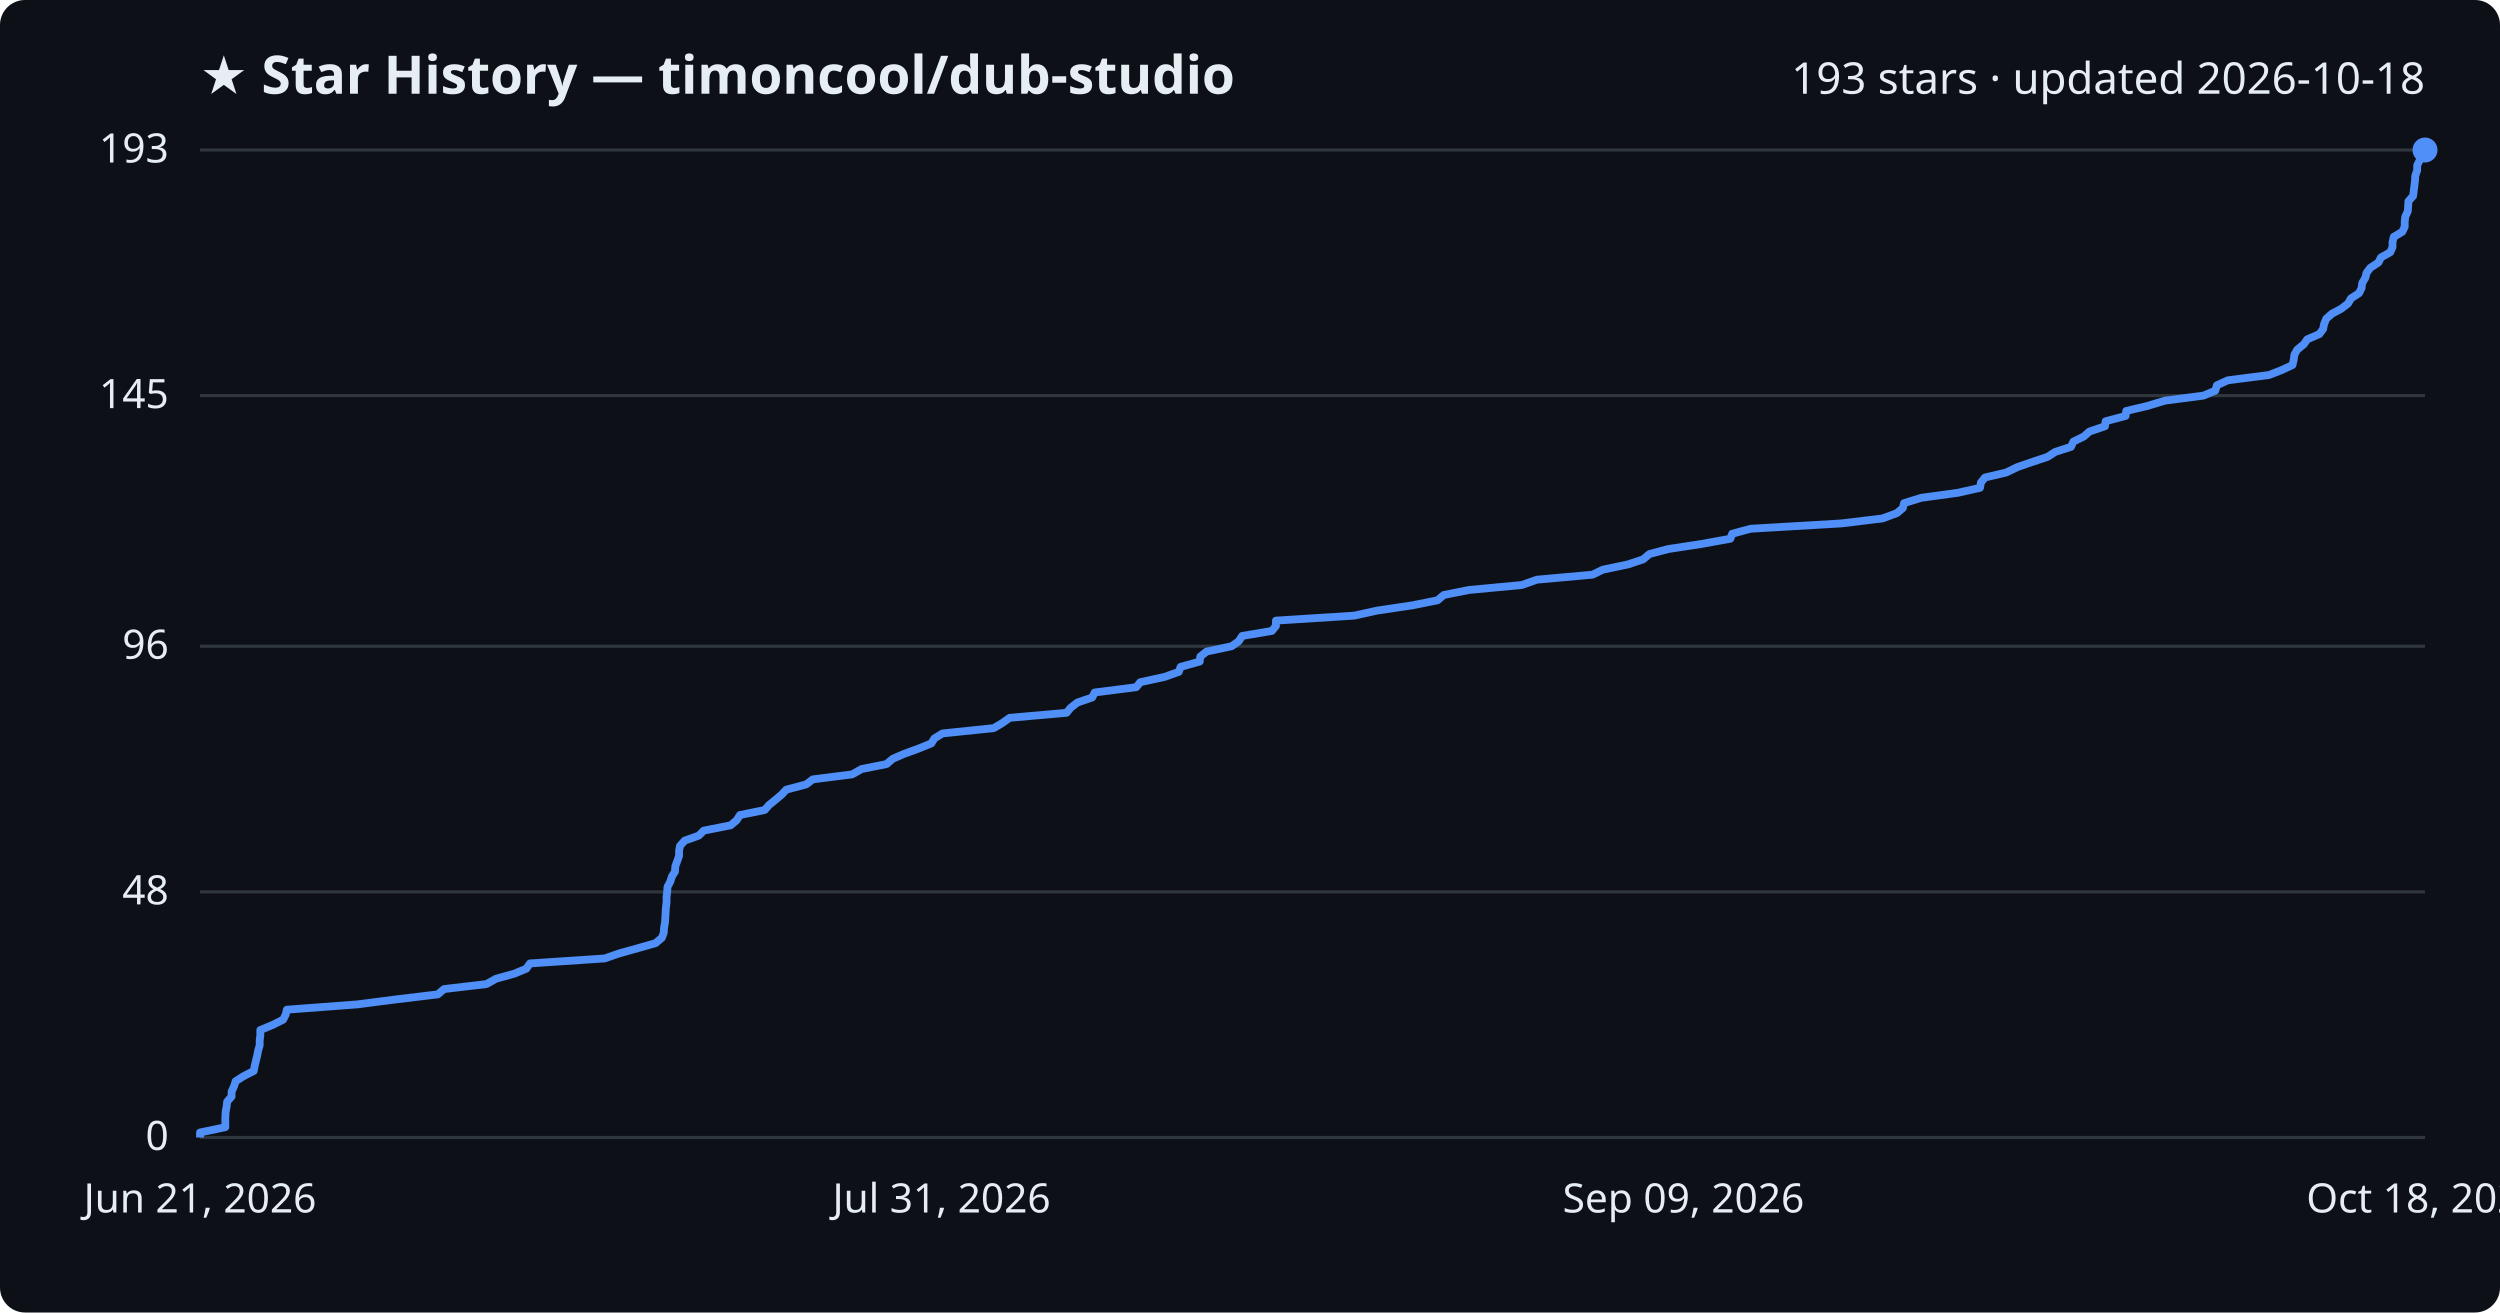
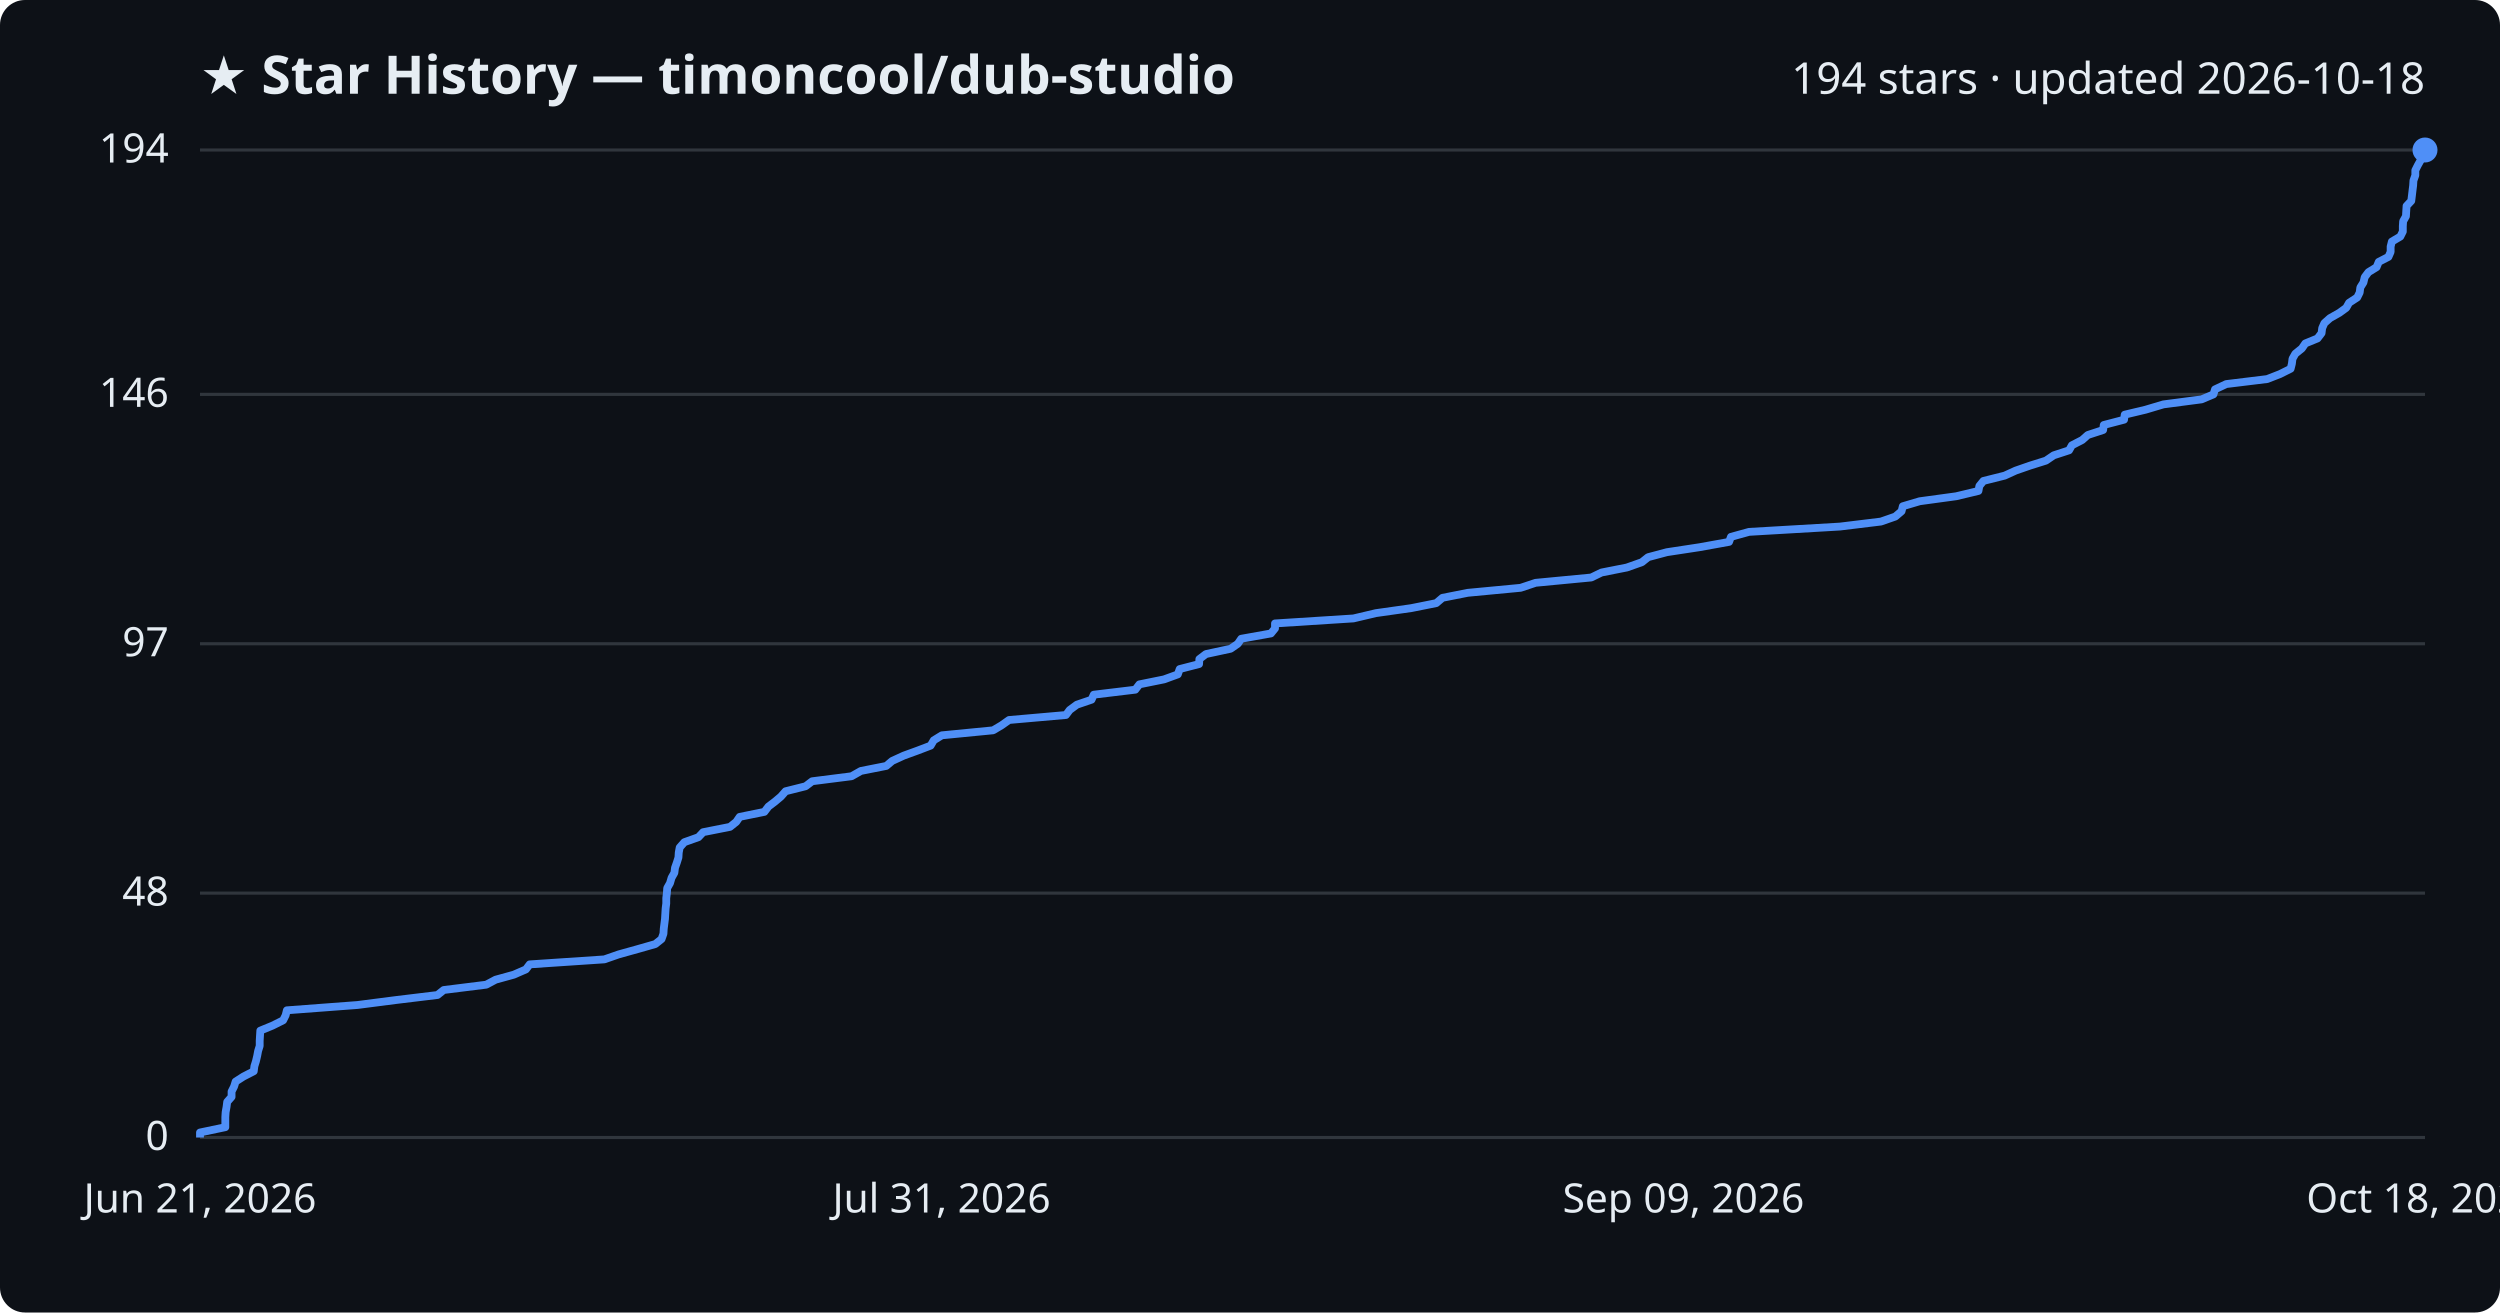
<svg xmlns="http://www.w3.org/2000/svg" viewBox="0 0 800 420" font-family="Segoe UI, sans-serif">
  <rect width="800" height="420" fill="#0d1117" rx="8" />
  <text x="64" y="30" fill="#e6edf3" font-size="17" font-weight="700">★ Star History — timoncool/dub-studio</text>
-   <text x="776" y="30" fill="#e6edf3" font-size="14" text-anchor="end">193 stars · updated 2026-10-18</text>
+   <text x="776" y="30" fill="#e6edf3" font-size="14" text-anchor="end">194 stars · updated 2026-10-18</text>
  <line x1="64" y1="364.0" x2="776" y2="364.0" stroke="#30363d" stroke-width="1" />
  <text x="54" y="368.0" fill="#e6edf3" font-size="13" text-anchor="end">0</text>
-   <line x1="64" y1="285.4" x2="776" y2="285.4" stroke="#30363d" stroke-width="1" />
-   <text x="54" y="289.4" fill="#e6edf3" font-size="13" text-anchor="end">48</text>
-   <line x1="64" y1="206.8" x2="776" y2="206.8" stroke="#30363d" stroke-width="1" />
-   <text x="54" y="210.8" fill="#e6edf3" font-size="13" text-anchor="end">96</text>
-   <line x1="64" y1="126.6" x2="776" y2="126.6" stroke="#30363d" stroke-width="1" />
-   <text x="54" y="130.6" fill="#e6edf3" font-size="13" text-anchor="end">145</text>
+   <line x1="64" y1="285.8" x2="776" y2="285.8" stroke="#30363d" stroke-width="1" />
+   <text x="54" y="289.8" fill="#e6edf3" font-size="13" text-anchor="end">48</text>
+   <line x1="64" y1="206.0" x2="776" y2="206.0" stroke="#30363d" stroke-width="1" />
+   <text x="54" y="210.0" fill="#e6edf3" font-size="13" text-anchor="end">97</text>
+   <line x1="64" y1="126.2" x2="776" y2="126.2" stroke="#30363d" stroke-width="1" />
+   <text x="54" y="130.2" fill="#e6edf3" font-size="13" text-anchor="end">146</text>
  <line x1="64" y1="48.0" x2="776" y2="48.0" stroke="#30363d" stroke-width="1" />
-   <text x="54" y="52.0" fill="#e6edf3" font-size="13" text-anchor="end">193</text>
-   <path d="M64.0,364.0 L64.0,362.4 L72.1,360.7 L72.1,359.1 L72.1,357.5 L72.2,355.8 L72.5,354.2 L72.7,352.5 L74.1,350.9 L74.1,349.3 L74.9,347.6 L75.4,346.0 L77.9,344.4 L81.2,342.7 L81.5,341.1 L81.9,339.4 L82.3,337.8 L82.6,336.2 L83.1,334.5 L83.1,332.9 L83.3,331.3 L83.3,329.6 L87.2,328.0 L90.6,326.3 L91.4,324.7 L91.8,323.1 L114.4,321.4 L126.8,319.8 L140.1,318.2 L142.1,316.5 L155.7,314.9 L158.7,313.2 L164.5,311.6 L168.4,310.0 L169.6,308.3 L193.5,306.7 L198.1,305.1 L204.2,303.4 L209.8,301.8 L211.8,300.1 L212.4,298.5 L212.5,296.9 L212.8,295.2 L212.9,293.6 L213.0,292.0 L213.1,290.3 L213.3,288.7 L213.3,287.0 L213.5,285.4 L213.6,283.8 L214.5,282.1 L215.0,280.5 L216.0,278.9 L216.1,277.2 L216.7,275.6 L217.3,273.9 L217.3,272.3 L217.6,270.7 L219.1,269.0 L223.6,267.4 L225.2,265.8 L233.8,264.1 L235.7,262.5 L236.8,260.8 L244.7,259.2 L246.1,257.6 L248.2,255.9 L250.1,254.3 L251.6,252.7 L258.0,251.0 L260.1,249.4 L272.7,247.8 L275.7,246.1 L283.7,244.5 L285.7,242.8 L289.4,241.2 L293.8,239.6 L298.0,237.9 L299.0,236.3 L301.6,234.7 L318.0,233.0 L320.7,231.4 L323.1,229.7 L341.3,228.1 L342.6,226.5 L344.8,224.8 L349.5,223.2 L350.3,221.6 L363.6,219.9 L364.9,218.3 L372.7,216.6 L377.2,215.0 L377.8,213.4 L383.9,211.7 L384.1,210.1 L386.1,208.5 L394.1,206.8 L396.4,205.2 L397.5,203.5 L407.0,201.9 L408.3,200.3 L408.3,198.6 L433.4,197.0 L440.6,195.4 L452.0,193.7 L460.0,192.1 L462.0,190.4 L470.0,188.8 L487.0,187.2 L491.8,185.5 L509.6,183.9 L512.9,182.3 L521.0,180.6 L525.8,179.0 L527.8,177.3 L533.8,175.7 L544.3,174.1 L553.7,172.4 L554.3,170.8 L560.2,169.2 L589.2,167.5 L602.4,165.9 L607.0,164.2 L608.9,162.6 L609.3,161.0 L614.8,159.3 L626.5,157.7 L633.6,156.1 L633.9,154.4 L635.2,152.8 L642.0,151.2 L645.5,149.5 L650.1,147.9 L655.2,146.2 L657.7,144.6 L662.7,143.0 L663.5,141.3 L666.8,139.7 L668.6,138.1 L673.6,136.4 L673.8,134.8 L680.2,133.1 L680.4,131.5 L687.2,129.9 L692.8,128.2 L705.1,126.6 L708.9,125.0 L709.4,123.3 L712.9,121.7 L726.1,120.0 L730.2,118.4 L733.6,116.8 L734.0,115.1 L734.2,113.5 L735.1,111.9 L737.2,110.2 L738.3,108.6 L742.2,106.9 L743.4,105.3 L743.7,103.7 L744.4,102.0 L746.2,100.4 L749.2,98.8 L751.4,97.1 L752.3,95.5 L754.9,93.8 L755.7,92.2 L755.9,90.6 L756.9,88.9 L757.3,87.3 L758.5,85.7 L761.1,84.0 L761.9,82.4 L764.9,80.7 L765.6,79.1 L765.6,77.5 L766.0,75.8 L768.7,74.2 L769.5,72.6 L769.5,70.9 L769.7,69.3 L770.5,67.6 L770.6,66.0 L770.7,64.4 L772.2,62.7 L772.4,61.1 L772.6,59.5 L772.8,57.8 L772.9,56.2 L773.5,54.5 L773.5,52.9 L774.3,51.3 L775.2,49.6 L776.0,48.0 L776.0,48.0" fill="none" stroke="#4f8ff7" stroke-width="2.5" stroke-linejoin="round" />
+   <text x="54" y="52.0" fill="#e6edf3" font-size="13" text-anchor="end">194</text>
+   <path d="M64.0,364.0 L64.0,362.4 L72.1,360.7 L72.1,359.1 L72.1,357.5 L72.2,355.9 L72.5,354.2 L72.7,352.6 L74.1,351.0 L74.1,349.3 L74.9,347.7 L75.4,346.1 L77.9,344.5 L81.2,342.8 L81.4,341.2 L81.9,339.6 L82.3,337.9 L82.6,336.3 L83.1,334.7 L83.1,333.1 L83.2,331.4 L83.3,329.8 L87.2,328.2 L90.6,326.5 L91.4,324.9 L91.8,323.3 L114.4,321.6 L126.8,320.0 L140.0,318.4 L142.0,316.8 L155.6,315.1 L158.6,313.5 L164.4,311.9 L168.3,310.2 L169.5,308.6 L193.4,307.0 L198.0,305.4 L204.1,303.7 L209.7,302.1 L211.7,300.5 L212.3,298.8 L212.4,297.2 L212.6,295.6 L212.8,294.0 L212.9,292.3 L213.0,290.7 L213.2,289.1 L213.2,287.4 L213.4,285.8 L213.5,284.2 L214.4,282.6 L214.9,280.9 L215.8,279.3 L216.0,277.7 L216.6,276.0 L217.1,274.4 L217.2,272.8 L217.5,271.2 L219.0,269.5 L223.5,267.9 L225.0,266.3 L233.6,264.6 L235.6,263.0 L236.7,261.4 L244.6,259.8 L245.9,258.1 L248.0,256.5 L249.9,254.9 L251.4,253.2 L257.8,251.6 L259.9,250.0 L272.5,248.4 L275.5,246.7 L283.6,245.1 L285.5,243.5 L289.2,241.8 L293.6,240.2 L297.8,238.6 L298.8,236.9 L301.4,235.3 L317.8,233.7 L320.5,232.1 L322.9,230.4 L341.1,228.8 L342.3,227.2 L344.6,225.5 L349.3,223.9 L350.0,222.3 L363.3,220.7 L364.6,219.0 L372.5,217.4 L376.9,215.8 L377.5,214.1 L383.7,212.5 L383.8,210.9 L385.9,209.3 L393.8,207.6 L396.1,206.0 L397.2,204.4 L406.7,202.7 L408.0,201.1 L408.0,199.5 L433.1,197.9 L440.3,196.2 L451.6,194.6 L459.6,193.0 L461.6,191.3 L469.7,189.7 L486.6,188.1 L491.4,186.5 L509.2,184.8 L512.5,183.2 L520.6,181.6 L525.4,179.9 L527.4,178.3 L533.4,176.7 L543.9,175.1 L553.3,173.4 L553.9,171.8 L559.7,170.2 L588.8,168.5 L601.9,166.9 L606.5,165.3 L608.5,163.6 L608.9,162.0 L614.3,160.4 L626.0,158.8 L633.1,157.1 L633.4,155.5 L634.7,153.9 L641.5,152.2 L645.0,150.6 L649.6,149.0 L654.7,147.4 L657.2,145.7 L662.1,144.1 L663.0,142.5 L666.3,140.8 L668.1,139.2 L673.0,137.6 L673.2,136.0 L679.7,134.3 L679.9,132.7 L686.6,131.1 L692.3,129.4 L704.5,127.8 L708.3,126.2 L708.8,124.6 L712.4,122.9 L725.5,121.3 L729.6,119.7 L733.0,118.0 L733.4,116.4 L733.6,114.8 L734.5,113.2 L736.6,111.5 L737.7,109.9 L741.6,108.3 L742.9,106.6 L743.1,105.0 L743.8,103.4 L745.6,101.8 L748.6,100.1 L750.8,98.5 L751.7,96.9 L754.3,95.2 L755.1,93.6 L755.3,92.0 L756.3,90.4 L756.7,88.7 L757.9,87.1 L760.5,85.5 L761.2,83.8 L764.3,82.2 L765.0,80.6 L765.0,78.9 L765.4,77.3 L768.1,75.7 L768.9,74.1 L768.9,72.4 L769.0,70.8 L769.9,69.2 L770.0,67.5 L770.1,65.9 L771.6,64.3 L771.8,62.7 L772.0,61.0 L772.2,59.4 L772.3,57.8 L772.9,56.1 L772.9,54.5 L773.7,52.9 L774.6,51.3 L775.4,49.6 L776.0,48.0 L776.0,48.0" fill="none" stroke="#4f8ff7" stroke-width="2.5" stroke-linejoin="round" />
  <circle cx="776.0" cy="48.0" r="4" fill="#4f8ff7" />
  <text x="64.0" y="388" fill="#e6edf3" font-size="13" text-anchor="middle">Jun 21, 2026</text>
  <text x="301.3" y="388" fill="#e6edf3" font-size="13" text-anchor="middle">Jul 31, 2026</text>
  <text x="538.7" y="388" fill="#e6edf3" font-size="13" text-anchor="middle">Sep 09, 2026</text>
  <text x="776.0" y="388" fill="#e6edf3" font-size="13" text-anchor="middle">Oct 18, 2026</text>
</svg>
